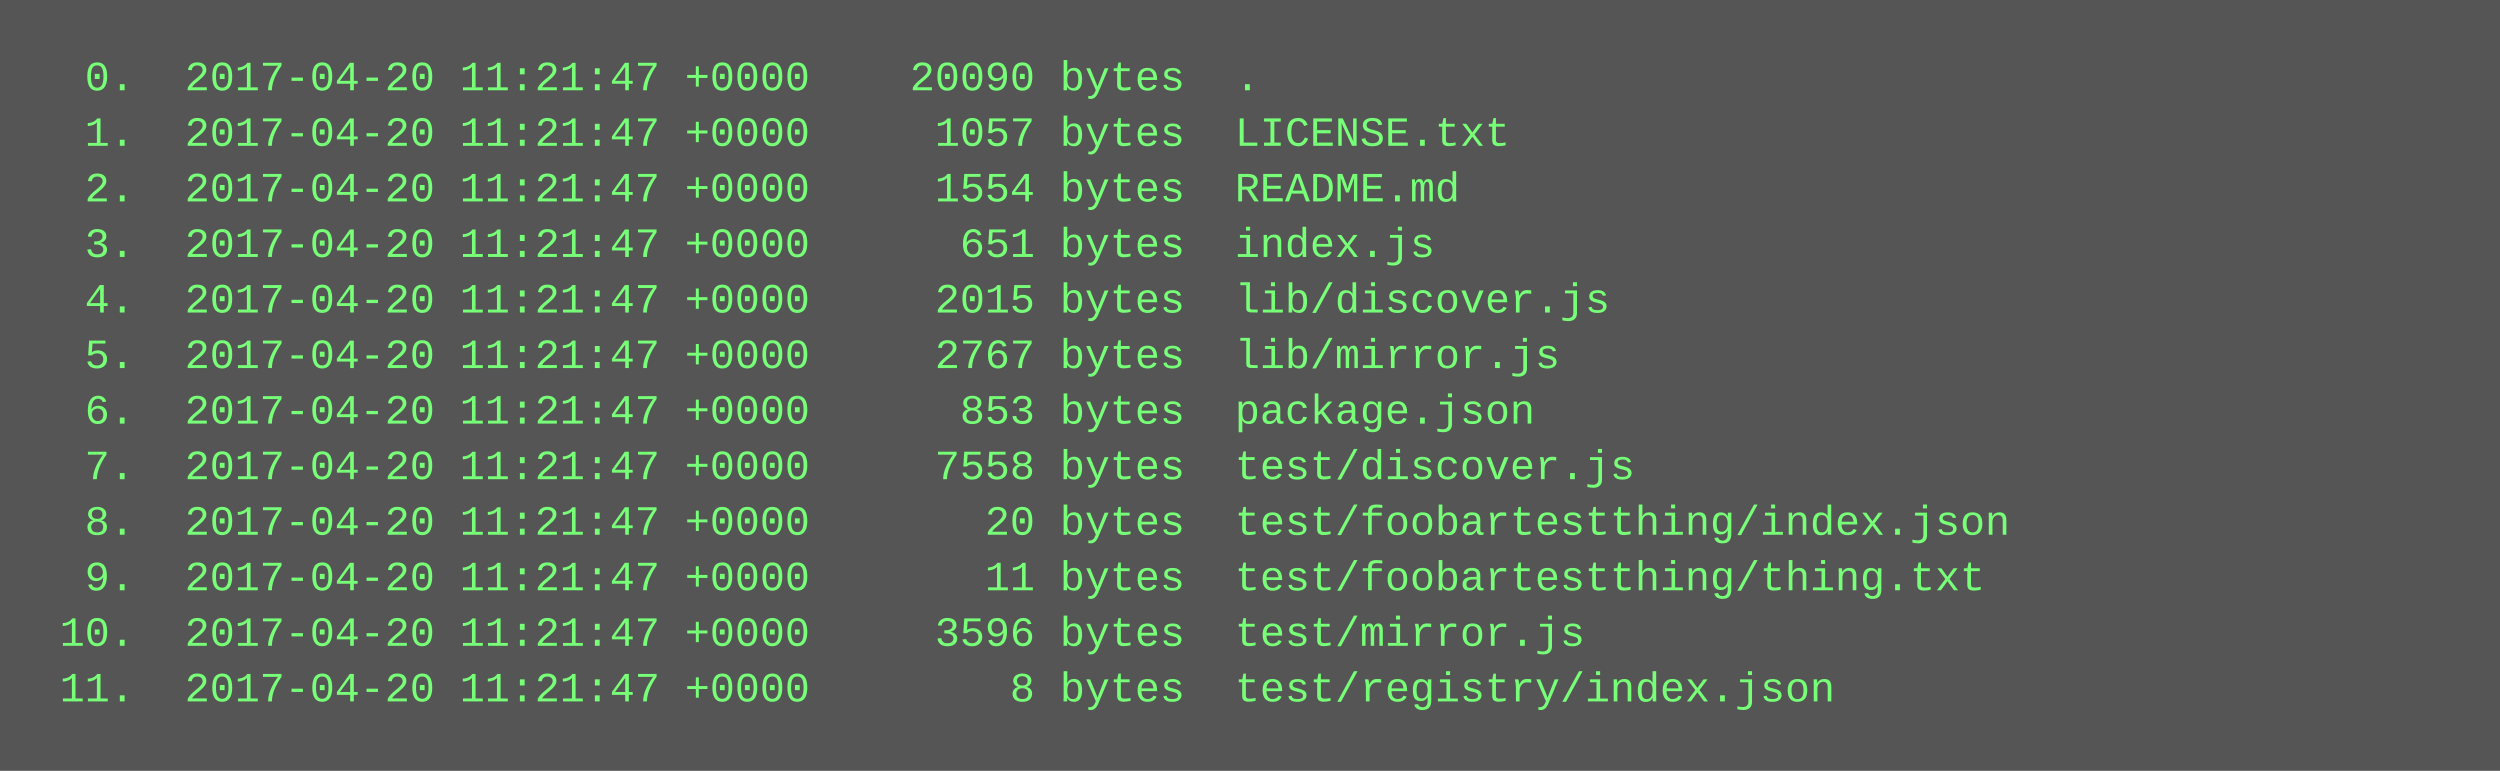
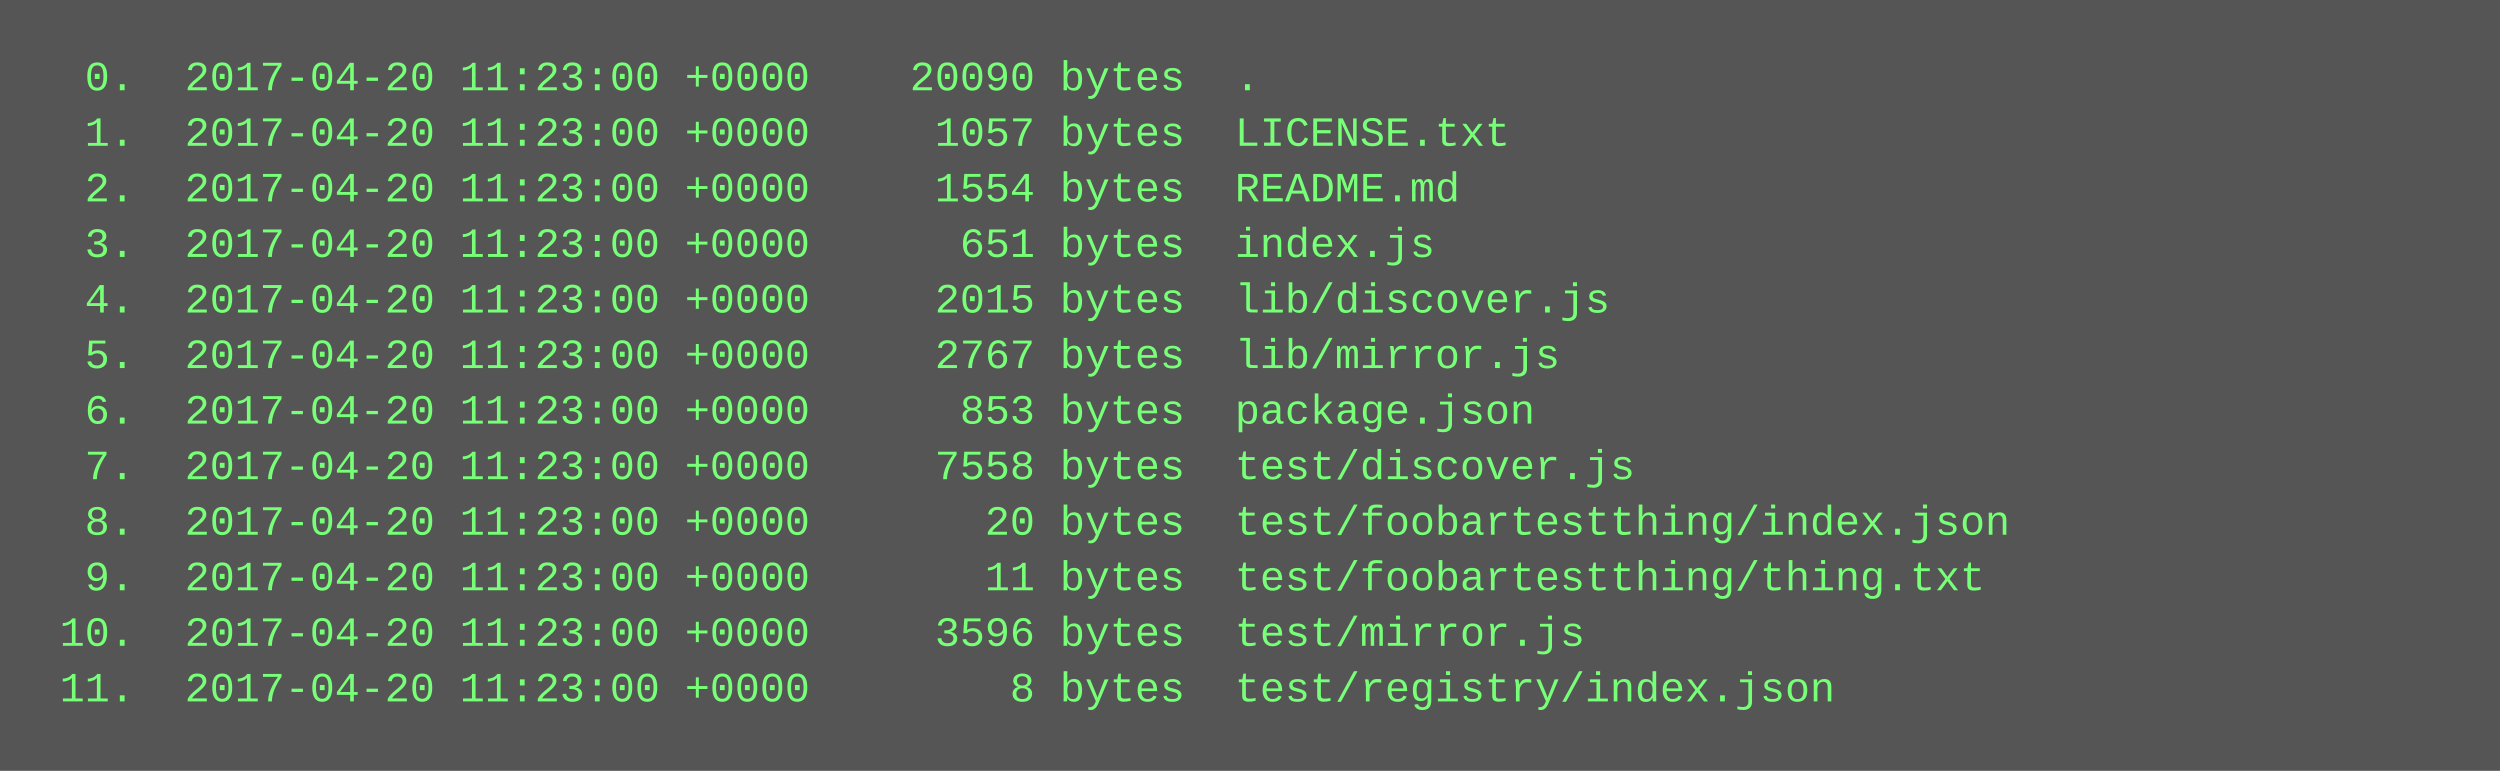
<svg xmlns="http://www.w3.org/2000/svg" height="222" width="720">
  <rect height="222" fill="#555" width="720" />
  <text fill="#7f7" font-family="Courier New" font-size="12" xml:space="preserve">
-     <tspan x="10" y="26">  0.  2017-04-20 11:21:47 +0000    20090 bytes  .</tspan>
-     <tspan x="10" y="42">  1.  2017-04-20 11:21:47 +0000     1057 bytes  LICENSE.txt</tspan>
-     <tspan x="10" y="58">  2.  2017-04-20 11:21:47 +0000     1554 bytes  README.md</tspan>
-     <tspan x="10" y="74">  3.  2017-04-20 11:21:47 +0000      651 bytes  index.js</tspan>
-     <tspan x="10" y="90">  4.  2017-04-20 11:21:47 +0000     2015 bytes  lib/discover.js</tspan>
-     <tspan x="10" y="106">  5.  2017-04-20 11:21:47 +0000     2767 bytes  lib/mirror.js</tspan>
-     <tspan x="10" y="122">  6.  2017-04-20 11:21:47 +0000      853 bytes  package.json</tspan>
-     <tspan x="10" y="138">  7.  2017-04-20 11:21:47 +0000     7558 bytes  test/discover.js</tspan>
-     <tspan x="10" y="154">  8.  2017-04-20 11:21:47 +0000       20 bytes  test/foobartestthing/index.json</tspan>
-     <tspan x="10" y="170">  9.  2017-04-20 11:21:47 +0000       11 bytes  test/foobartestthing/thing.txt</tspan>
-     <tspan x="10" y="186"> 10.  2017-04-20 11:21:47 +0000     3596 bytes  test/mirror.js</tspan>
-     <tspan x="10" y="202"> 11.  2017-04-20 11:21:47 +0000        8 bytes  test/registry/index.json</tspan>
+     <tspan x="10" y="26">  0.  2017-04-20 11:23:00 +0000    20090 bytes  .</tspan>
+     <tspan x="10" y="42">  1.  2017-04-20 11:23:00 +0000     1057 bytes  LICENSE.txt</tspan>
+     <tspan x="10" y="58">  2.  2017-04-20 11:23:00 +0000     1554 bytes  README.md</tspan>
+     <tspan x="10" y="74">  3.  2017-04-20 11:23:00 +0000      651 bytes  index.js</tspan>
+     <tspan x="10" y="90">  4.  2017-04-20 11:23:00 +0000     2015 bytes  lib/discover.js</tspan>
+     <tspan x="10" y="106">  5.  2017-04-20 11:23:00 +0000     2767 bytes  lib/mirror.js</tspan>
+     <tspan x="10" y="122">  6.  2017-04-20 11:23:00 +0000      853 bytes  package.json</tspan>
+     <tspan x="10" y="138">  7.  2017-04-20 11:23:00 +0000     7558 bytes  test/discover.js</tspan>
+     <tspan x="10" y="154">  8.  2017-04-20 11:23:00 +0000       20 bytes  test/foobartestthing/index.json</tspan>
+     <tspan x="10" y="170">  9.  2017-04-20 11:23:00 +0000       11 bytes  test/foobartestthing/thing.txt</tspan>
+     <tspan x="10" y="186"> 10.  2017-04-20 11:23:00 +0000     3596 bytes  test/mirror.js</tspan>
+     <tspan x="10" y="202"> 11.  2017-04-20 11:23:00 +0000        8 bytes  test/registry/index.json</tspan>
  </text>
</svg>
